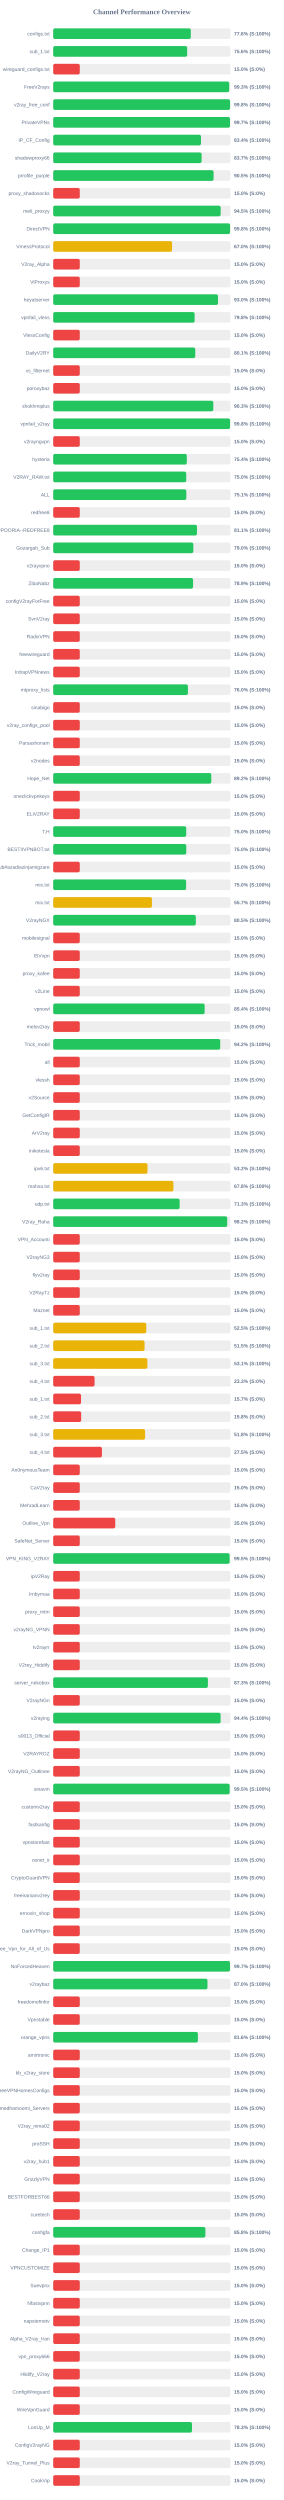
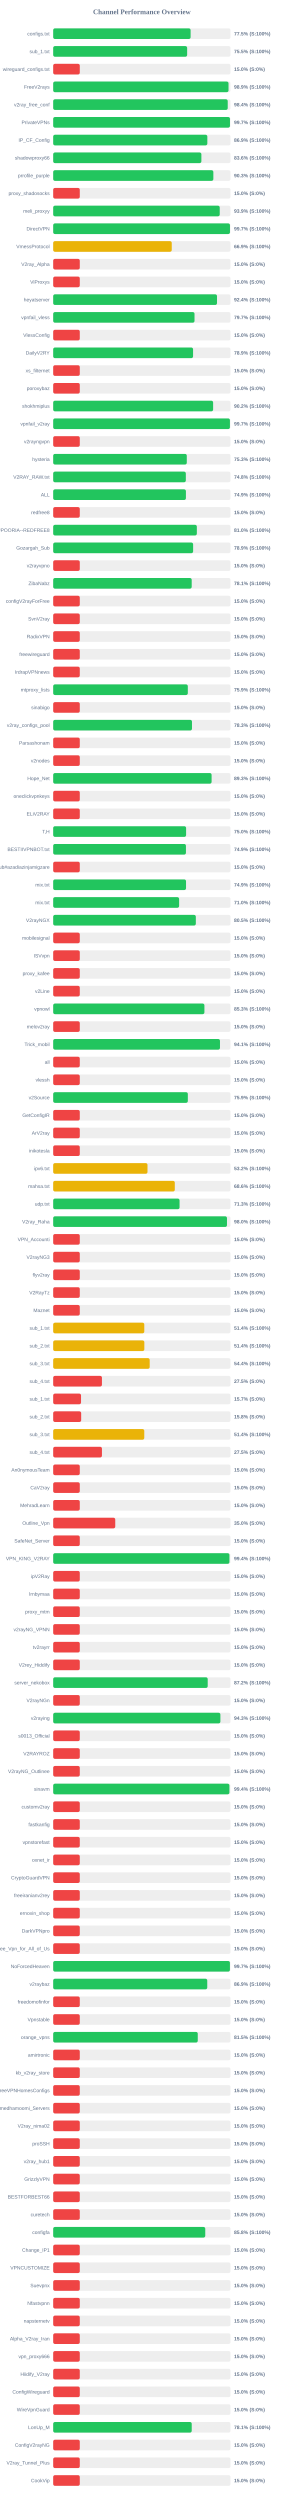
<svg xmlns="http://www.w3.org/2000/svg" width="800" height="7050" version="1.1">
  <style>
        .row { font: 14px Arial; fill: #64748b; }
        .score { font: bold 14px Arial; fill: #64748b; }
    </style>
  <text x="400" y="40" text-anchor="middle" font-size="20px" font-weight="bold" fill="#64748b">Channel Performance Overview</text>
  <rect x="150" y="80" width="500" height="30" fill="#eee" rx="5" />
-   <rect x="150" y="80" width="388.05" height="30" fill="#22c55e" rx="5" />
+   <rect x="150" y="80" width="387.5" height="30" fill="#22c55e" rx="5" />
  <text x="140" y="100" text-anchor="end" class="row">configs.txt</text>
-   <text x="660" y="100" text-anchor="start" class="score">77.6% (S:100%)</text>
+   <text x="660" y="100" text-anchor="start" class="score">77.5% (S:100%)</text>
  <rect x="150" y="130" width="500" height="30" fill="#eee" rx="5" />
-   <rect x="150" y="130" width="377.8" height="30" fill="#22c55e" rx="5" />
+   <rect x="150" y="130" width="377.75" height="30" fill="#22c55e" rx="5" />
  <text x="140" y="150" text-anchor="end" class="row">sub_1.txt</text>
-   <text x="660" y="150" text-anchor="start" class="score">75.6% (S:100%)</text>
+   <text x="660" y="150" text-anchor="start" class="score">75.5% (S:100%)</text>
  <rect x="150" y="180" width="500" height="30" fill="#eee" rx="5" />
  <rect x="150" y="180" width="75.0" height="30" fill="#ef4444" rx="5" />
  <text x="140" y="200" text-anchor="end" class="row">wireguard_configs.txt</text>
  <text x="660" y="200" text-anchor="start" class="score">15.0% (S:0%)</text>
  <rect x="150" y="230" width="500" height="30" fill="#eee" rx="5" />
-   <rect x="150" y="230" width="496.3" height="30" fill="#22c55e" rx="5" />
+   <rect x="150" y="230" width="494.45" height="30" fill="#22c55e" rx="5" />
  <text x="140" y="250" text-anchor="end" class="row">FreeV2rays</text>
-   <text x="660" y="250" text-anchor="start" class="score">99.3% (S:100%)</text>
+   <text x="660" y="250" text-anchor="start" class="score">98.9% (S:100%)</text>
  <rect x="150" y="280" width="500" height="30" fill="#eee" rx="5" />
-   <rect x="150" y="280" width="498.85" height="30" fill="#22c55e" rx="5" />
+   <rect x="150" y="280" width="492.2" height="30" fill="#22c55e" rx="5" />
  <text x="140" y="300" text-anchor="end" class="row">v2ray_free_conf</text>
-   <text x="660" y="300" text-anchor="start" class="score">99.8% (S:100%)</text>
+   <text x="660" y="300" text-anchor="start" class="score">98.4% (S:100%)</text>
  <rect x="150" y="330" width="500" height="30" fill="#eee" rx="5" />
-   <rect x="150" y="330" width="498.6" height="30" fill="#22c55e" rx="5" />
+   <rect x="150" y="330" width="498.55" height="30" fill="#22c55e" rx="5" />
  <text x="140" y="350" text-anchor="end" class="row">PrivateVPNs</text>
  <text x="660" y="350" text-anchor="start" class="score">99.7% (S:100%)</text>
  <rect x="150" y="380" width="500" height="30" fill="#eee" rx="5" />
-   <rect x="150" y="380" width="416.8" height="30" fill="#22c55e" rx="5" />
+   <rect x="150" y="380" width="434.7" height="30" fill="#22c55e" rx="5" />
  <text x="140" y="400" text-anchor="end" class="row">IP_CF_Config</text>
-   <text x="660" y="400" text-anchor="start" class="score">83.4% (S:100%)</text>
+   <text x="660" y="400" text-anchor="start" class="score">86.9% (S:100%)</text>
  <rect x="150" y="430" width="500" height="30" fill="#eee" rx="5" />
-   <rect x="150" y="430" width="418.5" height="30" fill="#22c55e" rx="5" />
+   <rect x="150" y="430" width="417.9" height="30" fill="#22c55e" rx="5" />
  <text x="140" y="450" text-anchor="end" class="row">shadowproxy66</text>
-   <text x="660" y="450" text-anchor="start" class="score">83.7% (S:100%)</text>
+   <text x="660" y="450" text-anchor="start" class="score">83.6% (S:100%)</text>
  <rect x="150" y="480" width="500" height="30" fill="#eee" rx="5" />
-   <rect x="150" y="480" width="452.35" height="30" fill="#22c55e" rx="5" />
+   <rect x="150" y="480" width="451.65" height="30" fill="#22c55e" rx="5" />
  <text x="140" y="500" text-anchor="end" class="row">prrofile_purple</text>
-   <text x="660" y="500" text-anchor="start" class="score">90.5% (S:100%)</text>
+   <text x="660" y="500" text-anchor="start" class="score">90.3% (S:100%)</text>
  <rect x="150" y="530" width="500" height="30" fill="#eee" rx="5" />
  <rect x="150" y="530" width="75.0" height="30" fill="#ef4444" rx="5" />
  <text x="140" y="550" text-anchor="end" class="row">proxy_shadosocks</text>
  <text x="660" y="550" text-anchor="start" class="score">15.0% (S:0%)</text>
  <rect x="150" y="580" width="500" height="30" fill="#eee" rx="5" />
-   <rect x="150" y="580" width="472.25" height="30" fill="#22c55e" rx="5" />
+   <rect x="150" y="580" width="469.65" height="30" fill="#22c55e" rx="5" />
  <text x="140" y="600" text-anchor="end" class="row">meli_proxyy</text>
-   <text x="660" y="600" text-anchor="start" class="score">94.5% (S:100%)</text>
+   <text x="660" y="600" text-anchor="start" class="score">93.9% (S:100%)</text>
  <rect x="150" y="630" width="500" height="30" fill="#eee" rx="5" />
-   <rect x="150" y="630" width="498.85" height="30" fill="#22c55e" rx="5" />
+   <rect x="150" y="630" width="498.55" height="30" fill="#22c55e" rx="5" />
  <text x="140" y="650" text-anchor="end" class="row">DirectVPN</text>
-   <text x="660" y="650" text-anchor="start" class="score">99.8% (S:100%)</text>
+   <text x="660" y="650" text-anchor="start" class="score">99.7% (S:100%)</text>
  <rect x="150" y="680" width="500" height="30" fill="#eee" rx="5" />
-   <rect x="150" y="680" width="335.2" height="30" fill="#eab308" rx="5" />
+   <rect x="150" y="680" width="334.35" height="30" fill="#eab308" rx="5" />
  <text x="140" y="700" text-anchor="end" class="row">VmessProtocol</text>
-   <text x="660" y="700" text-anchor="start" class="score">67.0% (S:100%)</text>
+   <text x="660" y="700" text-anchor="start" class="score">66.9% (S:100%)</text>
  <rect x="150" y="730" width="500" height="30" fill="#eee" rx="5" />
  <rect x="150" y="730" width="75.0" height="30" fill="#ef4444" rx="5" />
  <text x="140" y="750" text-anchor="end" class="row">V2ray_Alpha</text>
  <text x="660" y="750" text-anchor="start" class="score">15.0% (S:0%)</text>
  <rect x="150" y="780" width="500" height="30" fill="#eee" rx="5" />
  <rect x="150" y="780" width="75.0" height="30" fill="#ef4444" rx="5" />
  <text x="140" y="800" text-anchor="end" class="row">ViProxys</text>
  <text x="660" y="800" text-anchor="start" class="score">15.0% (S:0%)</text>
  <rect x="150" y="830" width="500" height="30" fill="#eee" rx="5" />
-   <rect x="150" y="830" width="464.75" height="30" fill="#22c55e" rx="5" />
+   <rect x="150" y="830" width="461.95" height="30" fill="#22c55e" rx="5" />
  <text x="140" y="850" text-anchor="end" class="row">heyatserver</text>
-   <text x="660" y="850" text-anchor="start" class="score">93.0% (S:100%)</text>
+   <text x="660" y="850" text-anchor="start" class="score">92.4% (S:100%)</text>
  <rect x="150" y="880" width="500" height="30" fill="#eee" rx="5" />
-   <rect x="150" y="880" width="398.85" height="30" fill="#22c55e" rx="5" />
+   <rect x="150" y="880" width="398.55" height="30" fill="#22c55e" rx="5" />
  <text x="140" y="900" text-anchor="end" class="row">vpnfail_vless</text>
-   <text x="660" y="900" text-anchor="start" class="score">79.8% (S:100%)</text>
+   <text x="660" y="900" text-anchor="start" class="score">79.7% (S:100%)</text>
  <rect x="150" y="930" width="500" height="30" fill="#eee" rx="5" />
  <rect x="150" y="930" width="75.0" height="30" fill="#ef4444" rx="5" />
  <text x="140" y="950" text-anchor="end" class="row">VlessConfig</text>
  <text x="660" y="950" text-anchor="start" class="score">15.0% (S:0%)</text>
  <rect x="150" y="980" width="500" height="30" fill="#eee" rx="5" />
-   <rect x="150" y="980" width="400.6" height="30" fill="#22c55e" rx="5" />
+   <rect x="150" y="980" width="394.45" height="30" fill="#22c55e" rx="5" />
  <text x="140" y="1000" text-anchor="end" class="row">DailyV2RY</text>
-   <text x="660" y="1000" text-anchor="start" class="score">80.1% (S:100%)</text>
+   <text x="660" y="1000" text-anchor="start" class="score">78.9% (S:100%)</text>
  <rect x="150" y="1030" width="500" height="30" fill="#eee" rx="5" />
  <rect x="150" y="1030" width="75.0" height="30" fill="#ef4444" rx="5" />
  <text x="140" y="1050" text-anchor="end" class="row">xs_filternet</text>
  <text x="660" y="1050" text-anchor="start" class="score">15.0% (S:0%)</text>
  <rect x="150" y="1080" width="500" height="30" fill="#eee" rx="5" />
  <rect x="150" y="1080" width="75.0" height="30" fill="#ef4444" rx="5" />
  <text x="140" y="1100" text-anchor="end" class="row">poroxybaz</text>
  <text x="660" y="1100" text-anchor="start" class="score">15.0% (S:0%)</text>
  <rect x="150" y="1130" width="500" height="30" fill="#eee" rx="5" />
-   <rect x="150" y="1130" width="451.5" height="30" fill="#22c55e" rx="5" />
+   <rect x="150" y="1130" width="451.0" height="30" fill="#22c55e" rx="5" />
  <text x="140" y="1150" text-anchor="end" class="row">shokhmiplus</text>
-   <text x="660" y="1150" text-anchor="start" class="score">90.3% (S:100%)</text>
+   <text x="660" y="1150" text-anchor="start" class="score">90.2% (S:100%)</text>
  <rect x="150" y="1180" width="500" height="30" fill="#eee" rx="5" />
-   <rect x="150" y="1180" width="498.85" height="30" fill="#22c55e" rx="5" />
+   <rect x="150" y="1180" width="498.4" height="30" fill="#22c55e" rx="5" />
  <text x="140" y="1200" text-anchor="end" class="row">vpnfail_v2ray</text>
-   <text x="660" y="1200" text-anchor="start" class="score">99.8% (S:100%)</text>
+   <text x="660" y="1200" text-anchor="start" class="score">99.7% (S:100%)</text>
  <rect x="150" y="1230" width="500" height="30" fill="#eee" rx="5" />
  <rect x="150" y="1230" width="75.0" height="30" fill="#ef4444" rx="5" />
  <text x="140" y="1250" text-anchor="end" class="row">v2rayngvpn</text>
  <text x="660" y="1250" text-anchor="start" class="score">15.0% (S:0%)</text>
  <rect x="150" y="1280" width="500" height="30" fill="#eee" rx="5" />
-   <rect x="150" y="1280" width="376.8" height="30" fill="#22c55e" rx="5" />
+   <rect x="150" y="1280" width="376.75" height="30" fill="#22c55e" rx="5" />
  <text x="140" y="1300" text-anchor="end" class="row">hysteria</text>
-   <text x="660" y="1300" text-anchor="start" class="score">75.4% (S:100%)</text>
+   <text x="660" y="1300" text-anchor="start" class="score">75.3% (S:100%)</text>
  <rect x="150" y="1330" width="500" height="30" fill="#eee" rx="5" />
-   <rect x="150" y="1330" width="375.15" height="30" fill="#22c55e" rx="5" />
+   <rect x="150" y="1330" width="374.05" height="30" fill="#22c55e" rx="5" />
  <text x="140" y="1350" text-anchor="end" class="row">V2RAY_RAW.txt</text>
-   <text x="660" y="1350" text-anchor="start" class="score">75.0% (S:100%)</text>
+   <text x="660" y="1350" text-anchor="start" class="score">74.8% (S:100%)</text>
  <rect x="150" y="1380" width="500" height="30" fill="#eee" rx="5" />
-   <rect x="150" y="1380" width="375.45" height="30" fill="#22c55e" rx="5" />
+   <rect x="150" y="1380" width="374.3" height="30" fill="#22c55e" rx="5" />
  <text x="140" y="1400" text-anchor="end" class="row">ALL</text>
-   <text x="660" y="1400" text-anchor="start" class="score">75.1% (S:100%)</text>
+   <text x="660" y="1400" text-anchor="start" class="score">74.9% (S:100%)</text>
  <rect x="150" y="1430" width="500" height="30" fill="#eee" rx="5" />
  <rect x="150" y="1430" width="75.0" height="30" fill="#ef4444" rx="5" />
  <text x="140" y="1450" text-anchor="end" class="row">redfree8</text>
  <text x="660" y="1450" text-anchor="start" class="score">15.0% (S:0%)</text>
  <rect x="150" y="1480" width="500" height="30" fill="#eee" rx="5" />
-   <rect x="150" y="1480" width="405.5" height="30" fill="#22c55e" rx="5" />
+   <rect x="150" y="1480" width="405.1" height="30" fill="#22c55e" rx="5" />
  <text x="140" y="1500" text-anchor="end" class="row">POORIA--REDFREE8.txt#POORIA--REDFREE8</text>
-   <text x="660" y="1500" text-anchor="start" class="score">81.1% (S:100%)</text>
+   <text x="660" y="1500" text-anchor="start" class="score">81.0% (S:100%)</text>
  <rect x="150" y="1530" width="500" height="30" fill="#eee" rx="5" />
-   <rect x="150" y="1530" width="395.25" height="30" fill="#22c55e" rx="5" />
+   <rect x="150" y="1530" width="394.6" height="30" fill="#22c55e" rx="5" />
  <text x="140" y="1550" text-anchor="end" class="row">Gozargah_Sub</text>
-   <text x="660" y="1550" text-anchor="start" class="score">79.0% (S:100%)</text>
+   <text x="660" y="1550" text-anchor="start" class="score">78.9% (S:100%)</text>
  <rect x="150" y="1580" width="500" height="30" fill="#eee" rx="5" />
  <rect x="150" y="1580" width="75.0" height="30" fill="#ef4444" rx="5" />
  <text x="140" y="1600" text-anchor="end" class="row">v2rayvpno</text>
  <text x="660" y="1600" text-anchor="start" class="score">15.0% (S:0%)</text>
  <rect x="150" y="1630" width="500" height="30" fill="#eee" rx="5" />
-   <rect x="150" y="1630" width="394.45" height="30" fill="#22c55e" rx="5" />
+   <rect x="150" y="1630" width="390.6" height="30" fill="#22c55e" rx="5" />
  <text x="140" y="1650" text-anchor="end" class="row">ZibaNabz</text>
-   <text x="660" y="1650" text-anchor="start" class="score">78.9% (S:100%)</text>
+   <text x="660" y="1650" text-anchor="start" class="score">78.1% (S:100%)</text>
  <rect x="150" y="1680" width="500" height="30" fill="#eee" rx="5" />
  <rect x="150" y="1680" width="75.0" height="30" fill="#ef4444" rx="5" />
  <text x="140" y="1700" text-anchor="end" class="row">configV2rayForFree</text>
  <text x="660" y="1700" text-anchor="start" class="score">15.0% (S:0%)</text>
  <rect x="150" y="1730" width="500" height="30" fill="#eee" rx="5" />
  <rect x="150" y="1730" width="75.0" height="30" fill="#ef4444" rx="5" />
  <text x="140" y="1750" text-anchor="end" class="row">SvnV2ray</text>
  <text x="660" y="1750" text-anchor="start" class="score">15.0% (S:0%)</text>
  <rect x="150" y="1780" width="500" height="30" fill="#eee" rx="5" />
  <rect x="150" y="1780" width="75.0" height="30" fill="#ef4444" rx="5" />
  <text x="140" y="1800" text-anchor="end" class="row">RadixVPN</text>
  <text x="660" y="1800" text-anchor="start" class="score">15.0% (S:0%)</text>
  <rect x="150" y="1830" width="500" height="30" fill="#eee" rx="5" />
  <rect x="150" y="1830" width="75.0" height="30" fill="#ef4444" rx="5" />
  <text x="140" y="1850" text-anchor="end" class="row">freewireguard</text>
  <text x="660" y="1850" text-anchor="start" class="score">15.0% (S:0%)</text>
  <rect x="150" y="1880" width="500" height="30" fill="#eee" rx="5" />
  <rect x="150" y="1880" width="75.0" height="30" fill="#ef4444" rx="5" />
  <text x="140" y="1900" text-anchor="end" class="row">IrdrapVPNnews</text>
  <text x="660" y="1900" text-anchor="start" class="score">15.0% (S:0%)</text>
  <rect x="150" y="1930" width="500" height="30" fill="#eee" rx="5" />
-   <rect x="150" y="1930" width="379.95" height="30" fill="#22c55e" rx="5" />
+   <rect x="150" y="1930" width="379.65" height="30" fill="#22c55e" rx="5" />
  <text x="140" y="1950" text-anchor="end" class="row">mtproxy_lists</text>
-   <text x="660" y="1950" text-anchor="start" class="score">76.0% (S:100%)</text>
+   <text x="660" y="1950" text-anchor="start" class="score">75.9% (S:100%)</text>
  <rect x="150" y="1980" width="500" height="30" fill="#eee" rx="5" />
  <rect x="150" y="1980" width="75.0" height="30" fill="#ef4444" rx="5" />
  <text x="140" y="2000" text-anchor="end" class="row">sinabigo</text>
  <text x="660" y="2000" text-anchor="start" class="score">15.0% (S:0%)</text>
  <rect x="150" y="2030" width="500" height="30" fill="#eee" rx="5" />
-   <rect x="150" y="2030" width="75.0" height="30" fill="#ef4444" rx="5" />
+   <rect x="150" y="2030" width="391.4" height="30" fill="#22c55e" rx="5" />
  <text x="140" y="2050" text-anchor="end" class="row">v2ray_configs_pool</text>
-   <text x="660" y="2050" text-anchor="start" class="score">15.0% (S:0%)</text>
+   <text x="660" y="2050" text-anchor="start" class="score">78.3% (S:100%)</text>
  <rect x="150" y="2080" width="500" height="30" fill="#eee" rx="5" />
  <rect x="150" y="2080" width="75.0" height="30" fill="#ef4444" rx="5" />
  <text x="140" y="2100" text-anchor="end" class="row">Parsashonam</text>
  <text x="660" y="2100" text-anchor="start" class="score">15.0% (S:0%)</text>
  <rect x="150" y="2130" width="500" height="30" fill="#eee" rx="5" />
  <rect x="150" y="2130" width="75.0" height="30" fill="#ef4444" rx="5" />
  <text x="140" y="2150" text-anchor="end" class="row">v2nodes</text>
  <text x="660" y="2150" text-anchor="start" class="score">15.0% (S:0%)</text>
  <rect x="150" y="2180" width="500" height="30" fill="#eee" rx="5" />
-   <rect x="150" y="2180" width="445.8" height="30" fill="#22c55e" rx="5" />
+   <rect x="150" y="2180" width="446.7" height="30" fill="#22c55e" rx="5" />
  <text x="140" y="2200" text-anchor="end" class="row">Hope_Net</text>
-   <text x="660" y="2200" text-anchor="start" class="score">89.2% (S:100%)</text>
+   <text x="660" y="2200" text-anchor="start" class="score">89.3% (S:100%)</text>
  <rect x="150" y="2230" width="500" height="30" fill="#eee" rx="5" />
  <rect x="150" y="2230" width="75.0" height="30" fill="#ef4444" rx="5" />
  <text x="140" y="2250" text-anchor="end" class="row">oneclickvpnkeys</text>
  <text x="660" y="2250" text-anchor="start" class="score">15.0% (S:0%)</text>
  <rect x="150" y="2280" width="500" height="30" fill="#eee" rx="5" />
  <rect x="150" y="2280" width="75.0" height="30" fill="#ef4444" rx="5" />
  <text x="140" y="2300" text-anchor="end" class="row">ELiV2RAY</text>
  <text x="660" y="2300" text-anchor="start" class="score">15.0% (S:0%)</text>
  <rect x="150" y="2330" width="500" height="30" fill="#eee" rx="5" />
-   <rect x="150" y="2330" width="375.1" height="30" fill="#22c55e" rx="5" />
+   <rect x="150" y="2330" width="374.8" height="30" fill="#22c55e" rx="5" />
  <text x="140" y="2350" text-anchor="end" class="row">T,H</text>
  <text x="660" y="2350" text-anchor="start" class="score">75.0% (S:100%)</text>
  <rect x="150" y="2380" width="500" height="30" fill="#eee" rx="5" />
-   <rect x="150" y="2380" width="375.25" height="30" fill="#22c55e" rx="5" />
+   <rect x="150" y="2380" width="374.35" height="30" fill="#22c55e" rx="5" />
  <text x="140" y="2400" text-anchor="end" class="row">BESTIIVPNBOT.txt</text>
-   <text x="660" y="2400" text-anchor="start" class="score">75.0% (S:100%)</text>
+   <text x="660" y="2400" text-anchor="start" class="score">74.9% (S:100%)</text>
  <rect x="150" y="2430" width="500" height="30" fill="#eee" rx="5" />
  <rect x="150" y="2430" width="75.0" height="30" fill="#ef4444" rx="5" />
  <text x="140" y="2450" text-anchor="end" class="row">Sub#azadiazinjamigzare</text>
  <text x="660" y="2450" text-anchor="start" class="score">15.0% (S:0%)</text>
  <rect x="150" y="2480" width="500" height="30" fill="#eee" rx="5" />
-   <rect x="150" y="2480" width="374.9" height="30" fill="#22c55e" rx="5" />
+   <rect x="150" y="2480" width="374.6" height="30" fill="#22c55e" rx="5" />
  <text x="140" y="2500" text-anchor="end" class="row">mix.txt</text>
-   <text x="660" y="2500" text-anchor="start" class="score">75.0% (S:100%)</text>
+   <text x="660" y="2500" text-anchor="start" class="score">74.9% (S:100%)</text>
  <rect x="150" y="2530" width="500" height="30" fill="#eee" rx="5" />
-   <rect x="150" y="2530" width="278.5" height="30" fill="#eab308" rx="5" />
+   <rect x="150" y="2530" width="355.1" height="30" fill="#22c55e" rx="5" />
  <text x="140" y="2550" text-anchor="end" class="row">mix.txt</text>
-   <text x="660" y="2550" text-anchor="start" class="score">55.7% (S:100%)</text>
+   <text x="660" y="2550" text-anchor="start" class="score">71.0% (S:100%)</text>
  <rect x="150" y="2580" width="500" height="30" fill="#eee" rx="5" />
  <rect x="150" y="2580" width="402.25" height="30" fill="#22c55e" rx="5" />
  <text x="140" y="2600" text-anchor="end" class="row">V2rayNGX</text>
  <text x="660" y="2600" text-anchor="start" class="score">80.5% (S:100%)</text>
  <rect x="150" y="2630" width="500" height="30" fill="#eee" rx="5" />
  <rect x="150" y="2630" width="75.0" height="30" fill="#ef4444" rx="5" />
  <text x="140" y="2650" text-anchor="end" class="row">mobilesignal</text>
  <text x="660" y="2650" text-anchor="start" class="score">15.0% (S:0%)</text>
  <rect x="150" y="2680" width="500" height="30" fill="#eee" rx="5" />
  <rect x="150" y="2680" width="75.0" height="30" fill="#ef4444" rx="5" />
  <text x="140" y="2700" text-anchor="end" class="row">ISVvpn</text>
  <text x="660" y="2700" text-anchor="start" class="score">15.0% (S:0%)</text>
  <rect x="150" y="2730" width="500" height="30" fill="#eee" rx="5" />
  <rect x="150" y="2730" width="75.0" height="30" fill="#ef4444" rx="5" />
  <text x="140" y="2750" text-anchor="end" class="row">proxy_kafee</text>
  <text x="660" y="2750" text-anchor="start" class="score">15.0% (S:0%)</text>
  <rect x="150" y="2780" width="500" height="30" fill="#eee" rx="5" />
  <rect x="150" y="2780" width="75.0" height="30" fill="#ef4444" rx="5" />
  <text x="140" y="2800" text-anchor="end" class="row">v2Line</text>
  <text x="660" y="2800" text-anchor="start" class="score">15.0% (S:0%)</text>
  <rect x="150" y="2830" width="500" height="30" fill="#eee" rx="5" />
-   <rect x="150" y="2830" width="427.1" height="30" fill="#22c55e" rx="5" />
+   <rect x="150" y="2830" width="426.45" height="30" fill="#22c55e" rx="5" />
  <text x="140" y="2850" text-anchor="end" class="row">vpnowl</text>
-   <text x="660" y="2850" text-anchor="start" class="score">85.4% (S:100%)</text>
+   <text x="660" y="2850" text-anchor="start" class="score">85.3% (S:100%)</text>
  <rect x="150" y="2880" width="500" height="30" fill="#eee" rx="5" />
  <rect x="150" y="2880" width="75.0" height="30" fill="#ef4444" rx="5" />
  <text x="140" y="2900" text-anchor="end" class="row">melov2ray</text>
  <text x="660" y="2900" text-anchor="start" class="score">15.0% (S:0%)</text>
  <rect x="150" y="2930" width="500" height="30" fill="#eee" rx="5" />
-   <rect x="150" y="2930" width="471.05" height="30" fill="#22c55e" rx="5" />
+   <rect x="150" y="2930" width="470.35" height="30" fill="#22c55e" rx="5" />
  <text x="140" y="2950" text-anchor="end" class="row">Trick_mobil</text>
-   <text x="660" y="2950" text-anchor="start" class="score">94.2% (S:100%)</text>
+   <text x="660" y="2950" text-anchor="start" class="score">94.1% (S:100%)</text>
  <rect x="150" y="2980" width="500" height="30" fill="#eee" rx="5" />
  <rect x="150" y="2980" width="75.0" height="30" fill="#ef4444" rx="5" />
  <text x="140" y="3000" text-anchor="end" class="row">all</text>
  <text x="660" y="3000" text-anchor="start" class="score">15.0% (S:0%)</text>
  <rect x="150" y="3030" width="500" height="30" fill="#eee" rx="5" />
  <rect x="150" y="3030" width="75.0" height="30" fill="#ef4444" rx="5" />
  <text x="140" y="3050" text-anchor="end" class="row">vlessh</text>
  <text x="660" y="3050" text-anchor="start" class="score">15.0% (S:0%)</text>
  <rect x="150" y="3080" width="500" height="30" fill="#eee" rx="5" />
-   <rect x="150" y="3080" width="75.0" height="30" fill="#ef4444" rx="5" />
+   <rect x="150" y="3080" width="379.7" height="30" fill="#22c55e" rx="5" />
  <text x="140" y="3100" text-anchor="end" class="row">v2Source</text>
-   <text x="660" y="3100" text-anchor="start" class="score">15.0% (S:0%)</text>
+   <text x="660" y="3100" text-anchor="start" class="score">75.9% (S:100%)</text>
  <rect x="150" y="3130" width="500" height="30" fill="#eee" rx="5" />
  <rect x="150" y="3130" width="75.0" height="30" fill="#ef4444" rx="5" />
  <text x="140" y="3150" text-anchor="end" class="row">GetConfigIR</text>
  <text x="660" y="3150" text-anchor="start" class="score">15.0% (S:0%)</text>
  <rect x="150" y="3180" width="500" height="30" fill="#eee" rx="5" />
  <rect x="150" y="3180" width="75.0" height="30" fill="#ef4444" rx="5" />
  <text x="140" y="3200" text-anchor="end" class="row">ArV2ray</text>
  <text x="660" y="3200" text-anchor="start" class="score">15.0% (S:0%)</text>
  <rect x="150" y="3230" width="500" height="30" fill="#eee" rx="5" />
  <rect x="150" y="3230" width="75.0" height="30" fill="#ef4444" rx="5" />
  <text x="140" y="3250" text-anchor="end" class="row">inikotesla</text>
  <text x="660" y="3250" text-anchor="start" class="score">15.0% (S:0%)</text>
  <rect x="150" y="3280" width="500" height="30" fill="#eee" rx="5" />
  <rect x="150" y="3280" width="265.95" height="30" fill="#eab308" rx="5" />
  <text x="140" y="3300" text-anchor="end" class="row">ipv6.txt</text>
  <text x="660" y="3300" text-anchor="start" class="score">53.2% (S:100%)</text>
  <rect x="150" y="3330" width="500" height="30" fill="#eee" rx="5" />
-   <rect x="150" y="3330" width="339.0" height="30" fill="#eab308" rx="5" />
+   <rect x="150" y="3330" width="342.95" height="30" fill="#eab308" rx="5" />
  <text x="140" y="3350" text-anchor="end" class="row">mahsa.txt</text>
-   <text x="660" y="3350" text-anchor="start" class="score">67.8% (S:100%)</text>
+   <text x="660" y="3350" text-anchor="start" class="score">68.6% (S:100%)</text>
  <rect x="150" y="3380" width="500" height="30" fill="#eee" rx="5" />
-   <rect x="150" y="3380" width="356.6" height="30" fill="#22c55e" rx="5" />
+   <rect x="150" y="3380" width="356.35" height="30" fill="#22c55e" rx="5" />
  <text x="140" y="3400" text-anchor="end" class="row">udp.txt</text>
  <text x="660" y="3400" text-anchor="start" class="score">71.3% (S:100%)</text>
  <rect x="150" y="3430" width="500" height="30" fill="#eee" rx="5" />
-   <rect x="150" y="3430" width="490.75" height="30" fill="#22c55e" rx="5" />
+   <rect x="150" y="3430" width="490.1" height="30" fill="#22c55e" rx="5" />
  <text x="140" y="3450" text-anchor="end" class="row">V2ray_Raha</text>
-   <text x="660" y="3450" text-anchor="start" class="score">98.2% (S:100%)</text>
+   <text x="660" y="3450" text-anchor="start" class="score">98.0% (S:100%)</text>
  <rect x="150" y="3480" width="500" height="30" fill="#eee" rx="5" />
  <rect x="150" y="3480" width="75.0" height="30" fill="#ef4444" rx="5" />
  <text x="140" y="3500" text-anchor="end" class="row">VPN_Accounti</text>
  <text x="660" y="3500" text-anchor="start" class="score">15.0% (S:0%)</text>
  <rect x="150" y="3530" width="500" height="30" fill="#eee" rx="5" />
  <rect x="150" y="3530" width="75.0" height="30" fill="#ef4444" rx="5" />
  <text x="140" y="3550" text-anchor="end" class="row">V2rayNG3</text>
  <text x="660" y="3550" text-anchor="start" class="score">15.0% (S:0%)</text>
  <rect x="150" y="3580" width="500" height="30" fill="#eee" rx="5" />
  <rect x="150" y="3580" width="75.0" height="30" fill="#ef4444" rx="5" />
  <text x="140" y="3600" text-anchor="end" class="row">flyv2ray</text>
  <text x="660" y="3600" text-anchor="start" class="score">15.0% (S:0%)</text>
  <rect x="150" y="3630" width="500" height="30" fill="#eee" rx="5" />
  <rect x="150" y="3630" width="75.0" height="30" fill="#ef4444" rx="5" />
  <text x="140" y="3650" text-anchor="end" class="row">V2RayTz</text>
  <text x="660" y="3650" text-anchor="start" class="score">15.0% (S:0%)</text>
  <rect x="150" y="3680" width="500" height="30" fill="#eee" rx="5" />
  <rect x="150" y="3680" width="75.0" height="30" fill="#ef4444" rx="5" />
  <text x="140" y="3700" text-anchor="end" class="row">Maznet</text>
  <text x="660" y="3700" text-anchor="start" class="score">15.0% (S:0%)</text>
  <rect x="150" y="3730" width="500" height="30" fill="#eee" rx="5" />
-   <rect x="150" y="3730" width="262.45" height="30" fill="#eab308" rx="5" />
+   <rect x="150" y="3730" width="256.9" height="30" fill="#eab308" rx="5" />
  <text x="140" y="3750" text-anchor="end" class="row">sub_1.txt</text>
-   <text x="660" y="3750" text-anchor="start" class="score">52.5% (S:100%)</text>
+   <text x="660" y="3750" text-anchor="start" class="score">51.4% (S:100%)</text>
  <rect x="150" y="3780" width="500" height="30" fill="#eee" rx="5" />
-   <rect x="150" y="3780" width="257.65" height="30" fill="#eab308" rx="5" />
+   <rect x="150" y="3780" width="257.05" height="30" fill="#eab308" rx="5" />
  <text x="140" y="3800" text-anchor="end" class="row">sub_2.txt</text>
-   <text x="660" y="3800" text-anchor="start" class="score">51.5% (S:100%)</text>
+   <text x="660" y="3800" text-anchor="start" class="score">51.4% (S:100%)</text>
  <rect x="150" y="3830" width="500" height="30" fill="#eee" rx="5" />
-   <rect x="150" y="3830" width="265.7" height="30" fill="#eab308" rx="5" />
+   <rect x="150" y="3830" width="272.15" height="30" fill="#eab308" rx="5" />
  <text x="140" y="3850" text-anchor="end" class="row">sub_3.txt</text>
-   <text x="660" y="3850" text-anchor="start" class="score">53.1% (S:100%)</text>
+   <text x="660" y="3850" text-anchor="start" class="score">54.4% (S:100%)</text>
  <rect x="150" y="3880" width="500" height="30" fill="#eee" rx="5" />
-   <rect x="150" y="3880" width="116.65" height="30" fill="#ef4444" rx="5" />
+   <rect x="150" y="3880" width="137.5" height="30" fill="#ef4444" rx="5" />
  <text x="140" y="3900" text-anchor="end" class="row">sub_4.txt</text>
-   <text x="660" y="3900" text-anchor="start" class="score">23.3% (S:0%)</text>
+   <text x="660" y="3900" text-anchor="start" class="score">27.5% (S:0%)</text>
  <rect x="150" y="3930" width="500" height="30" fill="#eee" rx="5" />
  <rect x="150" y="3930" width="78.5" height="30" fill="#ef4444" rx="5" />
  <text x="140" y="3950" text-anchor="end" class="row">sub_1.txt</text>
  <text x="660" y="3950" text-anchor="start" class="score">15.7% (S:0%)</text>
  <rect x="150" y="3980" width="500" height="30" fill="#eee" rx="5" />
  <rect x="150" y="3980" width="78.9" height="30" fill="#ef4444" rx="5" />
  <text x="140" y="4000" text-anchor="end" class="row">sub_2.txt</text>
  <text x="660" y="4000" text-anchor="start" class="score">15.8% (S:0%)</text>
  <rect x="150" y="4030" width="500" height="30" fill="#eee" rx="5" />
-   <rect x="150" y="4030" width="259.15" height="30" fill="#eab308" rx="5" />
+   <rect x="150" y="4030" width="256.85" height="30" fill="#eab308" rx="5" />
  <text x="140" y="4050" text-anchor="end" class="row">sub_3.txt</text>
-   <text x="660" y="4050" text-anchor="start" class="score">51.8% (S:100%)</text>
+   <text x="660" y="4050" text-anchor="start" class="score">51.4% (S:100%)</text>
  <rect x="150" y="4080" width="500" height="30" fill="#eee" rx="5" />
  <rect x="150" y="4080" width="137.5" height="30" fill="#ef4444" rx="5" />
  <text x="140" y="4100" text-anchor="end" class="row">sub_4.txt</text>
  <text x="660" y="4100" text-anchor="start" class="score">27.5% (S:0%)</text>
  <rect x="150" y="4130" width="500" height="30" fill="#eee" rx="5" />
  <rect x="150" y="4130" width="75.0" height="30" fill="#ef4444" rx="5" />
  <text x="140" y="4150" text-anchor="end" class="row">An0nymousTeam</text>
  <text x="660" y="4150" text-anchor="start" class="score">15.0% (S:0%)</text>
  <rect x="150" y="4180" width="500" height="30" fill="#eee" rx="5" />
  <rect x="150" y="4180" width="75.0" height="30" fill="#ef4444" rx="5" />
  <text x="140" y="4200" text-anchor="end" class="row">CaV2ray</text>
  <text x="660" y="4200" text-anchor="start" class="score">15.0% (S:0%)</text>
  <rect x="150" y="4230" width="500" height="30" fill="#eee" rx="5" />
  <rect x="150" y="4230" width="75.0" height="30" fill="#ef4444" rx="5" />
  <text x="140" y="4250" text-anchor="end" class="row">MehradLearn</text>
  <text x="660" y="4250" text-anchor="start" class="score">15.0% (S:0%)</text>
  <rect x="150" y="4280" width="500" height="30" fill="#eee" rx="5" />
  <rect x="150" y="4280" width="175.0" height="30" fill="#ef4444" rx="5" />
  <text x="140" y="4300" text-anchor="end" class="row">Outline_Vpn</text>
  <text x="660" y="4300" text-anchor="start" class="score">35.0% (S:0%)</text>
  <rect x="150" y="4330" width="500" height="30" fill="#eee" rx="5" />
  <rect x="150" y="4330" width="75.0" height="30" fill="#ef4444" rx="5" />
  <text x="140" y="4350" text-anchor="end" class="row">SafeNet_Server</text>
  <text x="660" y="4350" text-anchor="start" class="score">15.0% (S:0%)</text>
  <rect x="150" y="4380" width="500" height="30" fill="#eee" rx="5" />
-   <rect x="150" y="4380" width="497.55" height="30" fill="#22c55e" rx="5" />
+   <rect x="150" y="4380" width="497.0" height="30" fill="#22c55e" rx="5" />
  <text x="140" y="4400" text-anchor="end" class="row">VPN_KING_V2RAY</text>
-   <text x="660" y="4400" text-anchor="start" class="score">99.5% (S:100%)</text>
+   <text x="660" y="4400" text-anchor="start" class="score">99.4% (S:100%)</text>
  <rect x="150" y="4430" width="500" height="30" fill="#eee" rx="5" />
  <rect x="150" y="4430" width="75.0" height="30" fill="#ef4444" rx="5" />
  <text x="140" y="4450" text-anchor="end" class="row">ipV2Ray</text>
  <text x="660" y="4450" text-anchor="start" class="score">15.0% (S:0%)</text>
  <rect x="150" y="4480" width="500" height="30" fill="#eee" rx="5" />
  <rect x="150" y="4480" width="75.0" height="30" fill="#ef4444" rx="5" />
  <text x="140" y="4500" text-anchor="end" class="row">lrnbymaa</text>
  <text x="660" y="4500" text-anchor="start" class="score">15.0% (S:0%)</text>
  <rect x="150" y="4530" width="500" height="30" fill="#eee" rx="5" />
  <rect x="150" y="4530" width="75.0" height="30" fill="#ef4444" rx="5" />
  <text x="140" y="4550" text-anchor="end" class="row">proxy_mtm</text>
  <text x="660" y="4550" text-anchor="start" class="score">15.0% (S:0%)</text>
  <rect x="150" y="4580" width="500" height="30" fill="#eee" rx="5" />
  <rect x="150" y="4580" width="75.0" height="30" fill="#ef4444" rx="5" />
  <text x="140" y="4600" text-anchor="end" class="row">v2rayNG_VPNN</text>
  <text x="660" y="4600" text-anchor="start" class="score">15.0% (S:0%)</text>
  <rect x="150" y="4630" width="500" height="30" fill="#eee" rx="5" />
  <rect x="150" y="4630" width="75.0" height="30" fill="#ef4444" rx="5" />
  <text x="140" y="4650" text-anchor="end" class="row">tv2rayrr</text>
  <text x="660" y="4650" text-anchor="start" class="score">15.0% (S:0%)</text>
  <rect x="150" y="4680" width="500" height="30" fill="#eee" rx="5" />
  <rect x="150" y="4680" width="75.0" height="30" fill="#ef4444" rx="5" />
  <text x="140" y="4700" text-anchor="end" class="row">V2rey_Hiddify</text>
  <text x="660" y="4700" text-anchor="start" class="score">15.0% (S:0%)</text>
  <rect x="150" y="4730" width="500" height="30" fill="#eee" rx="5" />
-   <rect x="150" y="4730" width="436.3" height="30" fill="#22c55e" rx="5" />
+   <rect x="150" y="4730" width="435.75" height="30" fill="#22c55e" rx="5" />
  <text x="140" y="4750" text-anchor="end" class="row">server_nekobox</text>
-   <text x="660" y="4750" text-anchor="start" class="score">87.3% (S:100%)</text>
+   <text x="660" y="4750" text-anchor="start" class="score">87.2% (S:100%)</text>
  <rect x="150" y="4780" width="500" height="30" fill="#eee" rx="5" />
  <rect x="150" y="4780" width="75.0" height="30" fill="#ef4444" rx="5" />
  <text x="140" y="4800" text-anchor="end" class="row">V2rayNGn</text>
  <text x="660" y="4800" text-anchor="start" class="score">15.0% (S:0%)</text>
  <rect x="150" y="4830" width="500" height="30" fill="#eee" rx="5" />
-   <rect x="150" y="4830" width="472.15" height="30" fill="#22c55e" rx="5" />
+   <rect x="150" y="4830" width="471.5" height="30" fill="#22c55e" rx="5" />
  <text x="140" y="4850" text-anchor="end" class="row">v2raying</text>
-   <text x="660" y="4850" text-anchor="start" class="score">94.4% (S:100%)</text>
+   <text x="660" y="4850" text-anchor="start" class="score">94.3% (S:100%)</text>
  <rect x="150" y="4880" width="500" height="30" fill="#eee" rx="5" />
  <rect x="150" y="4880" width="75.0" height="30" fill="#ef4444" rx="5" />
  <text x="140" y="4900" text-anchor="end" class="row">s0013_Official</text>
  <text x="660" y="4900" text-anchor="start" class="score">15.0% (S:0%)</text>
  <rect x="150" y="4930" width="500" height="30" fill="#eee" rx="5" />
  <rect x="150" y="4930" width="75.0" height="30" fill="#ef4444" rx="5" />
  <text x="140" y="4950" text-anchor="end" class="row">V2RAYROZ</text>
  <text x="660" y="4950" text-anchor="start" class="score">15.0% (S:0%)</text>
  <rect x="150" y="4980" width="500" height="30" fill="#eee" rx="5" />
  <rect x="150" y="4980" width="75.0" height="30" fill="#ef4444" rx="5" />
  <text x="140" y="5000" text-anchor="end" class="row">V2rayNG_Outlinee</text>
  <text x="660" y="5000" text-anchor="start" class="score">15.0% (S:0%)</text>
  <rect x="150" y="5030" width="500" height="30" fill="#eee" rx="5" />
-   <rect x="150" y="5030" width="497.65" height="30" fill="#22c55e" rx="5" />
+   <rect x="150" y="5030" width="496.95" height="30" fill="#22c55e" rx="5" />
  <text x="140" y="5050" text-anchor="end" class="row">sinavm</text>
-   <text x="660" y="5050" text-anchor="start" class="score">99.5% (S:100%)</text>
+   <text x="660" y="5050" text-anchor="start" class="score">99.4% (S:100%)</text>
  <rect x="150" y="5080" width="500" height="30" fill="#eee" rx="5" />
  <rect x="150" y="5080" width="75.0" height="30" fill="#ef4444" rx="5" />
  <text x="140" y="5100" text-anchor="end" class="row">customv2ray</text>
  <text x="660" y="5100" text-anchor="start" class="score">15.0% (S:0%)</text>
  <rect x="150" y="5130" width="500" height="30" fill="#eee" rx="5" />
  <rect x="150" y="5130" width="75.0" height="30" fill="#ef4444" rx="5" />
  <text x="140" y="5150" text-anchor="end" class="row">fastkanfig</text>
  <text x="660" y="5150" text-anchor="start" class="score">15.0% (S:0%)</text>
  <rect x="150" y="5180" width="500" height="30" fill="#eee" rx="5" />
  <rect x="150" y="5180" width="75.0" height="30" fill="#ef4444" rx="5" />
  <text x="140" y="5200" text-anchor="end" class="row">vpnstorefast</text>
  <text x="660" y="5200" text-anchor="start" class="score">15.0% (S:0%)</text>
  <rect x="150" y="5230" width="500" height="30" fill="#eee" rx="5" />
  <rect x="150" y="5230" width="75.0" height="30" fill="#ef4444" rx="5" />
  <text x="140" y="5250" text-anchor="end" class="row">oxnet_ir</text>
  <text x="660" y="5250" text-anchor="start" class="score">15.0% (S:0%)</text>
  <rect x="150" y="5280" width="500" height="30" fill="#eee" rx="5" />
  <rect x="150" y="5280" width="75.0" height="30" fill="#ef4444" rx="5" />
  <text x="140" y="5300" text-anchor="end" class="row">CryptoGuardVPN</text>
  <text x="660" y="5300" text-anchor="start" class="score">15.0% (S:0%)</text>
  <rect x="150" y="5330" width="500" height="30" fill="#eee" rx="5" />
  <rect x="150" y="5330" width="75.0" height="30" fill="#ef4444" rx="5" />
  <text x="140" y="5350" text-anchor="end" class="row">freeiranianv2rey</text>
  <text x="660" y="5350" text-anchor="start" class="score">15.0% (S:0%)</text>
  <rect x="150" y="5380" width="500" height="30" fill="#eee" rx="5" />
  <rect x="150" y="5380" width="75.0" height="30" fill="#ef4444" rx="5" />
  <text x="140" y="5400" text-anchor="end" class="row">ernoxin_shop</text>
  <text x="660" y="5400" text-anchor="start" class="score">15.0% (S:0%)</text>
  <rect x="150" y="5430" width="500" height="30" fill="#eee" rx="5" />
  <rect x="150" y="5430" width="75.0" height="30" fill="#ef4444" rx="5" />
  <text x="140" y="5450" text-anchor="end" class="row">DarkVPNpro</text>
  <text x="660" y="5450" text-anchor="start" class="score">15.0% (S:0%)</text>
  <rect x="150" y="5480" width="500" height="30" fill="#eee" rx="5" />
  <rect x="150" y="5480" width="75.0" height="30" fill="#ef4444" rx="5" />
  <text x="140" y="5500" text-anchor="end" class="row">Free_Vpn_for_All_of_Us</text>
  <text x="660" y="5500" text-anchor="start" class="score">15.0% (S:0%)</text>
  <rect x="150" y="5530" width="500" height="30" fill="#eee" rx="5" />
-   <rect x="150" y="5530" width="498.65" height="30" fill="#22c55e" rx="5" />
+   <rect x="150" y="5530" width="498.4" height="30" fill="#22c55e" rx="5" />
  <text x="140" y="5550" text-anchor="end" class="row">NoForcedHeaven</text>
  <text x="660" y="5550" text-anchor="start" class="score">99.7% (S:100%)</text>
  <rect x="150" y="5580" width="500" height="30" fill="#eee" rx="5" />
-   <rect x="150" y="5580" width="435.15" height="30" fill="#22c55e" rx="5" />
+   <rect x="150" y="5580" width="434.45" height="30" fill="#22c55e" rx="5" />
  <text x="140" y="5600" text-anchor="end" class="row">v2raybaz</text>
-   <text x="660" y="5600" text-anchor="start" class="score">87.0% (S:100%)</text>
+   <text x="660" y="5600" text-anchor="start" class="score">86.9% (S:100%)</text>
  <rect x="150" y="5630" width="500" height="30" fill="#eee" rx="5" />
  <rect x="150" y="5630" width="75.0" height="30" fill="#ef4444" rx="5" />
  <text x="140" y="5650" text-anchor="end" class="row">freedomofinfor</text>
  <text x="660" y="5650" text-anchor="start" class="score">15.0% (S:0%)</text>
  <rect x="150" y="5680" width="500" height="30" fill="#eee" rx="5" />
  <rect x="150" y="5680" width="75.0" height="30" fill="#ef4444" rx="5" />
  <text x="140" y="5700" text-anchor="end" class="row">Vpnstable</text>
  <text x="660" y="5700" text-anchor="start" class="score">15.0% (S:0%)</text>
  <rect x="150" y="5730" width="500" height="30" fill="#eee" rx="5" />
-   <rect x="150" y="5730" width="408.05" height="30" fill="#22c55e" rx="5" />
+   <rect x="150" y="5730" width="407.7" height="30" fill="#22c55e" rx="5" />
  <text x="140" y="5750" text-anchor="end" class="row">orange_vpns</text>
-   <text x="660" y="5750" text-anchor="start" class="score">81.6% (S:100%)</text>
+   <text x="660" y="5750" text-anchor="start" class="score">81.5% (S:100%)</text>
  <rect x="150" y="5780" width="500" height="30" fill="#eee" rx="5" />
  <rect x="150" y="5780" width="75.0" height="30" fill="#ef4444" rx="5" />
  <text x="140" y="5800" text-anchor="end" class="row">amirtronic</text>
  <text x="660" y="5800" text-anchor="start" class="score">15.0% (S:0%)</text>
  <rect x="150" y="5830" width="500" height="30" fill="#eee" rx="5" />
  <rect x="150" y="5830" width="75.0" height="30" fill="#ef4444" rx="5" />
  <text x="140" y="5850" text-anchor="end" class="row">kb_v2ray_store</text>
  <text x="660" y="5850" text-anchor="start" class="score">15.0% (S:0%)</text>
  <rect x="150" y="5880" width="500" height="30" fill="#eee" rx="5" />
  <rect x="150" y="5880" width="75.0" height="30" fill="#ef4444" rx="5" />
  <text x="140" y="5900" text-anchor="end" class="row">FreeVPNHomesConfigs</text>
  <text x="660" y="5900" text-anchor="start" class="score">15.0% (S:0%)</text>
  <rect x="150" y="5930" width="500" height="30" fill="#eee" rx="5" />
  <rect x="150" y="5930" width="75.0" height="30" fill="#ef4444" rx="5" />
  <text x="140" y="5950" text-anchor="end" class="row">Ahmedhamoomi_Servers</text>
  <text x="660" y="5950" text-anchor="start" class="score">15.0% (S:0%)</text>
  <rect x="150" y="5980" width="500" height="30" fill="#eee" rx="5" />
  <rect x="150" y="5980" width="75.0" height="30" fill="#ef4444" rx="5" />
  <text x="140" y="6000" text-anchor="end" class="row">V2ray_nima02</text>
  <text x="660" y="6000" text-anchor="start" class="score">15.0% (S:0%)</text>
  <rect x="150" y="6030" width="500" height="30" fill="#eee" rx="5" />
  <rect x="150" y="6030" width="75.0" height="30" fill="#ef4444" rx="5" />
  <text x="140" y="6050" text-anchor="end" class="row">proSSH</text>
  <text x="660" y="6050" text-anchor="start" class="score">15.0% (S:0%)</text>
  <rect x="150" y="6080" width="500" height="30" fill="#eee" rx="5" />
  <rect x="150" y="6080" width="75.0" height="30" fill="#ef4444" rx="5" />
  <text x="140" y="6100" text-anchor="end" class="row">v2ray_hub1</text>
  <text x="660" y="6100" text-anchor="start" class="score">15.0% (S:0%)</text>
  <rect x="150" y="6130" width="500" height="30" fill="#eee" rx="5" />
  <rect x="150" y="6130" width="75.0" height="30" fill="#ef4444" rx="5" />
  <text x="140" y="6150" text-anchor="end" class="row">GrizzlyVPN</text>
  <text x="660" y="6150" text-anchor="start" class="score">15.0% (S:0%)</text>
  <rect x="150" y="6180" width="500" height="30" fill="#eee" rx="5" />
  <rect x="150" y="6180" width="75.0" height="30" fill="#ef4444" rx="5" />
  <text x="140" y="6200" text-anchor="end" class="row">BESTFORBEST66</text>
  <text x="660" y="6200" text-anchor="start" class="score">15.0% (S:0%)</text>
  <rect x="150" y="6230" width="500" height="30" fill="#eee" rx="5" />
  <rect x="150" y="6230" width="75.0" height="30" fill="#ef4444" rx="5" />
  <text x="140" y="6250" text-anchor="end" class="row">curetech</text>
  <text x="660" y="6250" text-anchor="start" class="score">15.0% (S:0%)</text>
  <rect x="150" y="6280" width="500" height="30" fill="#eee" rx="5" />
-   <rect x="150" y="6280" width="429.2" height="30" fill="#22c55e" rx="5" />
+   <rect x="150" y="6280" width="428.85" height="30" fill="#22c55e" rx="5" />
  <text x="140" y="6300" text-anchor="end" class="row">configfa</text>
  <text x="660" y="6300" text-anchor="start" class="score">85.8% (S:100%)</text>
  <rect x="150" y="6330" width="500" height="30" fill="#eee" rx="5" />
  <rect x="150" y="6330" width="75.0" height="30" fill="#ef4444" rx="5" />
  <text x="140" y="6350" text-anchor="end" class="row">Change_IP1</text>
  <text x="660" y="6350" text-anchor="start" class="score">15.0% (S:0%)</text>
  <rect x="150" y="6380" width="500" height="30" fill="#eee" rx="5" />
  <rect x="150" y="6380" width="75.0" height="30" fill="#ef4444" rx="5" />
  <text x="140" y="6400" text-anchor="end" class="row">VPNCUSTOMIZE</text>
  <text x="660" y="6400" text-anchor="start" class="score">15.0% (S:0%)</text>
  <rect x="150" y="6430" width="500" height="30" fill="#eee" rx="5" />
  <rect x="150" y="6430" width="75.0" height="30" fill="#ef4444" rx="5" />
  <text x="140" y="6450" text-anchor="end" class="row">Suevpnx</text>
  <text x="660" y="6450" text-anchor="start" class="score">15.0% (S:0%)</text>
  <rect x="150" y="6480" width="500" height="30" fill="#eee" rx="5" />
  <rect x="150" y="6480" width="75.0" height="30" fill="#ef4444" rx="5" />
  <text x="140" y="6500" text-anchor="end" class="row">Nfastvpnn</text>
  <text x="660" y="6500" text-anchor="start" class="score">15.0% (S:0%)</text>
  <rect x="150" y="6530" width="500" height="30" fill="#eee" rx="5" />
  <rect x="150" y="6530" width="75.0" height="30" fill="#ef4444" rx="5" />
  <text x="140" y="6550" text-anchor="end" class="row">napsternetv</text>
  <text x="660" y="6550" text-anchor="start" class="score">15.0% (S:0%)</text>
  <rect x="150" y="6580" width="500" height="30" fill="#eee" rx="5" />
  <rect x="150" y="6580" width="75.0" height="30" fill="#ef4444" rx="5" />
  <text x="140" y="6600" text-anchor="end" class="row">Alpha_V2ray_Iran</text>
  <text x="660" y="6600" text-anchor="start" class="score">15.0% (S:0%)</text>
  <rect x="150" y="6630" width="500" height="30" fill="#eee" rx="5" />
  <rect x="150" y="6630" width="75.0" height="30" fill="#ef4444" rx="5" />
  <text x="140" y="6650" text-anchor="end" class="row">vpn_proxy666</text>
  <text x="660" y="6650" text-anchor="start" class="score">15.0% (S:0%)</text>
  <rect x="150" y="6680" width="500" height="30" fill="#eee" rx="5" />
  <rect x="150" y="6680" width="75.0" height="30" fill="#ef4444" rx="5" />
  <text x="140" y="6700" text-anchor="end" class="row">Hiidify_V2ray</text>
  <text x="660" y="6700" text-anchor="start" class="score">15.0% (S:0%)</text>
  <rect x="150" y="6730" width="500" height="30" fill="#eee" rx="5" />
  <rect x="150" y="6730" width="75.0" height="30" fill="#ef4444" rx="5" />
  <text x="140" y="6750" text-anchor="end" class="row">ConfigWireguard</text>
  <text x="660" y="6750" text-anchor="start" class="score">15.0% (S:0%)</text>
  <rect x="150" y="6780" width="500" height="30" fill="#eee" rx="5" />
  <rect x="150" y="6780" width="75.0" height="30" fill="#ef4444" rx="5" />
  <text x="140" y="6800" text-anchor="end" class="row">WireVpnGuard</text>
  <text x="660" y="6800" text-anchor="start" class="score">15.0% (S:0%)</text>
  <rect x="150" y="6830" width="500" height="30" fill="#eee" rx="5" />
-   <rect x="150" y="6830" width="391.4" height="30" fill="#22c55e" rx="5" />
+   <rect x="150" y="6830" width="390.65" height="30" fill="#22c55e" rx="5" />
  <text x="140" y="6850" text-anchor="end" class="row">LonUp_M</text>
-   <text x="660" y="6850" text-anchor="start" class="score">78.3% (S:100%)</text>
+   <text x="660" y="6850" text-anchor="start" class="score">78.1% (S:100%)</text>
  <rect x="150" y="6880" width="500" height="30" fill="#eee" rx="5" />
  <rect x="150" y="6880" width="75.0" height="30" fill="#ef4444" rx="5" />
  <text x="140" y="6900" text-anchor="end" class="row">ConfigV2rayNG</text>
  <text x="660" y="6900" text-anchor="start" class="score">15.0% (S:0%)</text>
  <rect x="150" y="6930" width="500" height="30" fill="#eee" rx="5" />
  <rect x="150" y="6930" width="75.0" height="30" fill="#ef4444" rx="5" />
  <text x="140" y="6950" text-anchor="end" class="row">V2ray_Tunnel_Plus</text>
  <text x="660" y="6950" text-anchor="start" class="score">15.0% (S:0%)</text>
  <rect x="150" y="6980" width="500" height="30" fill="#eee" rx="5" />
  <rect x="150" y="6980" width="75.0" height="30" fill="#ef4444" rx="5" />
  <text x="140" y="7000" text-anchor="end" class="row">CookVip</text>
  <text x="660" y="7000" text-anchor="start" class="score">15.0% (S:0%)</text>
</svg>
